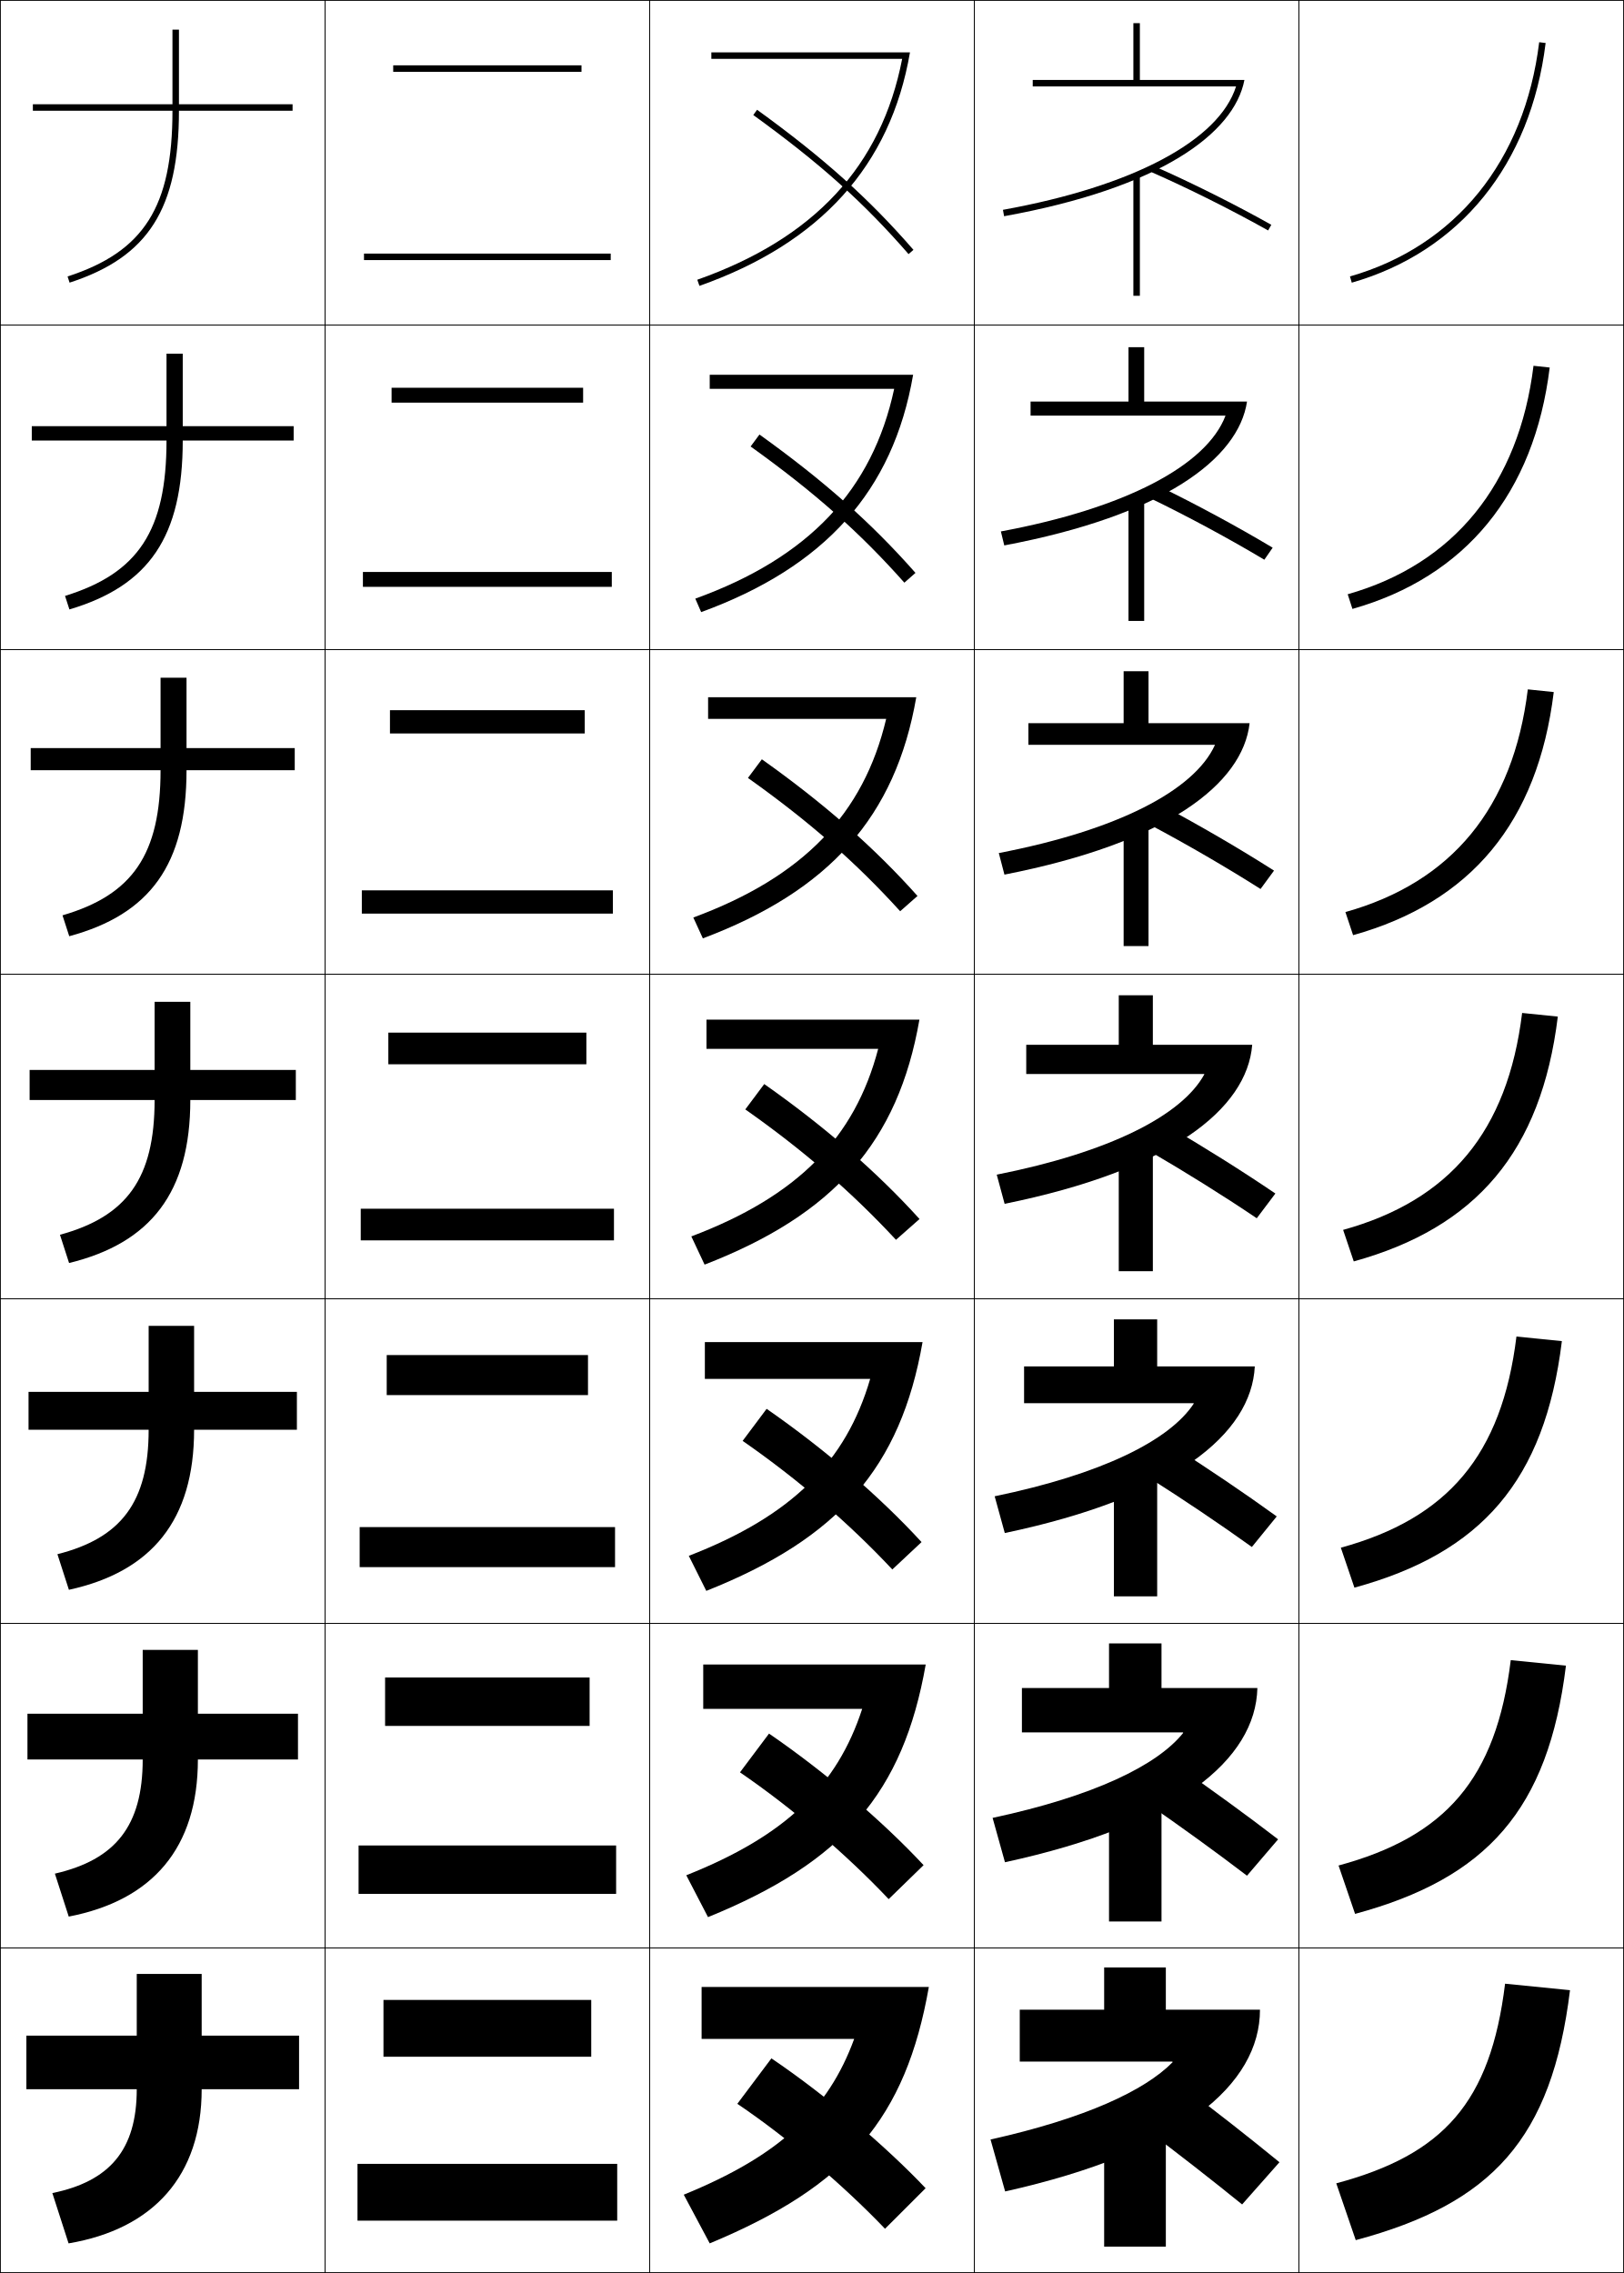
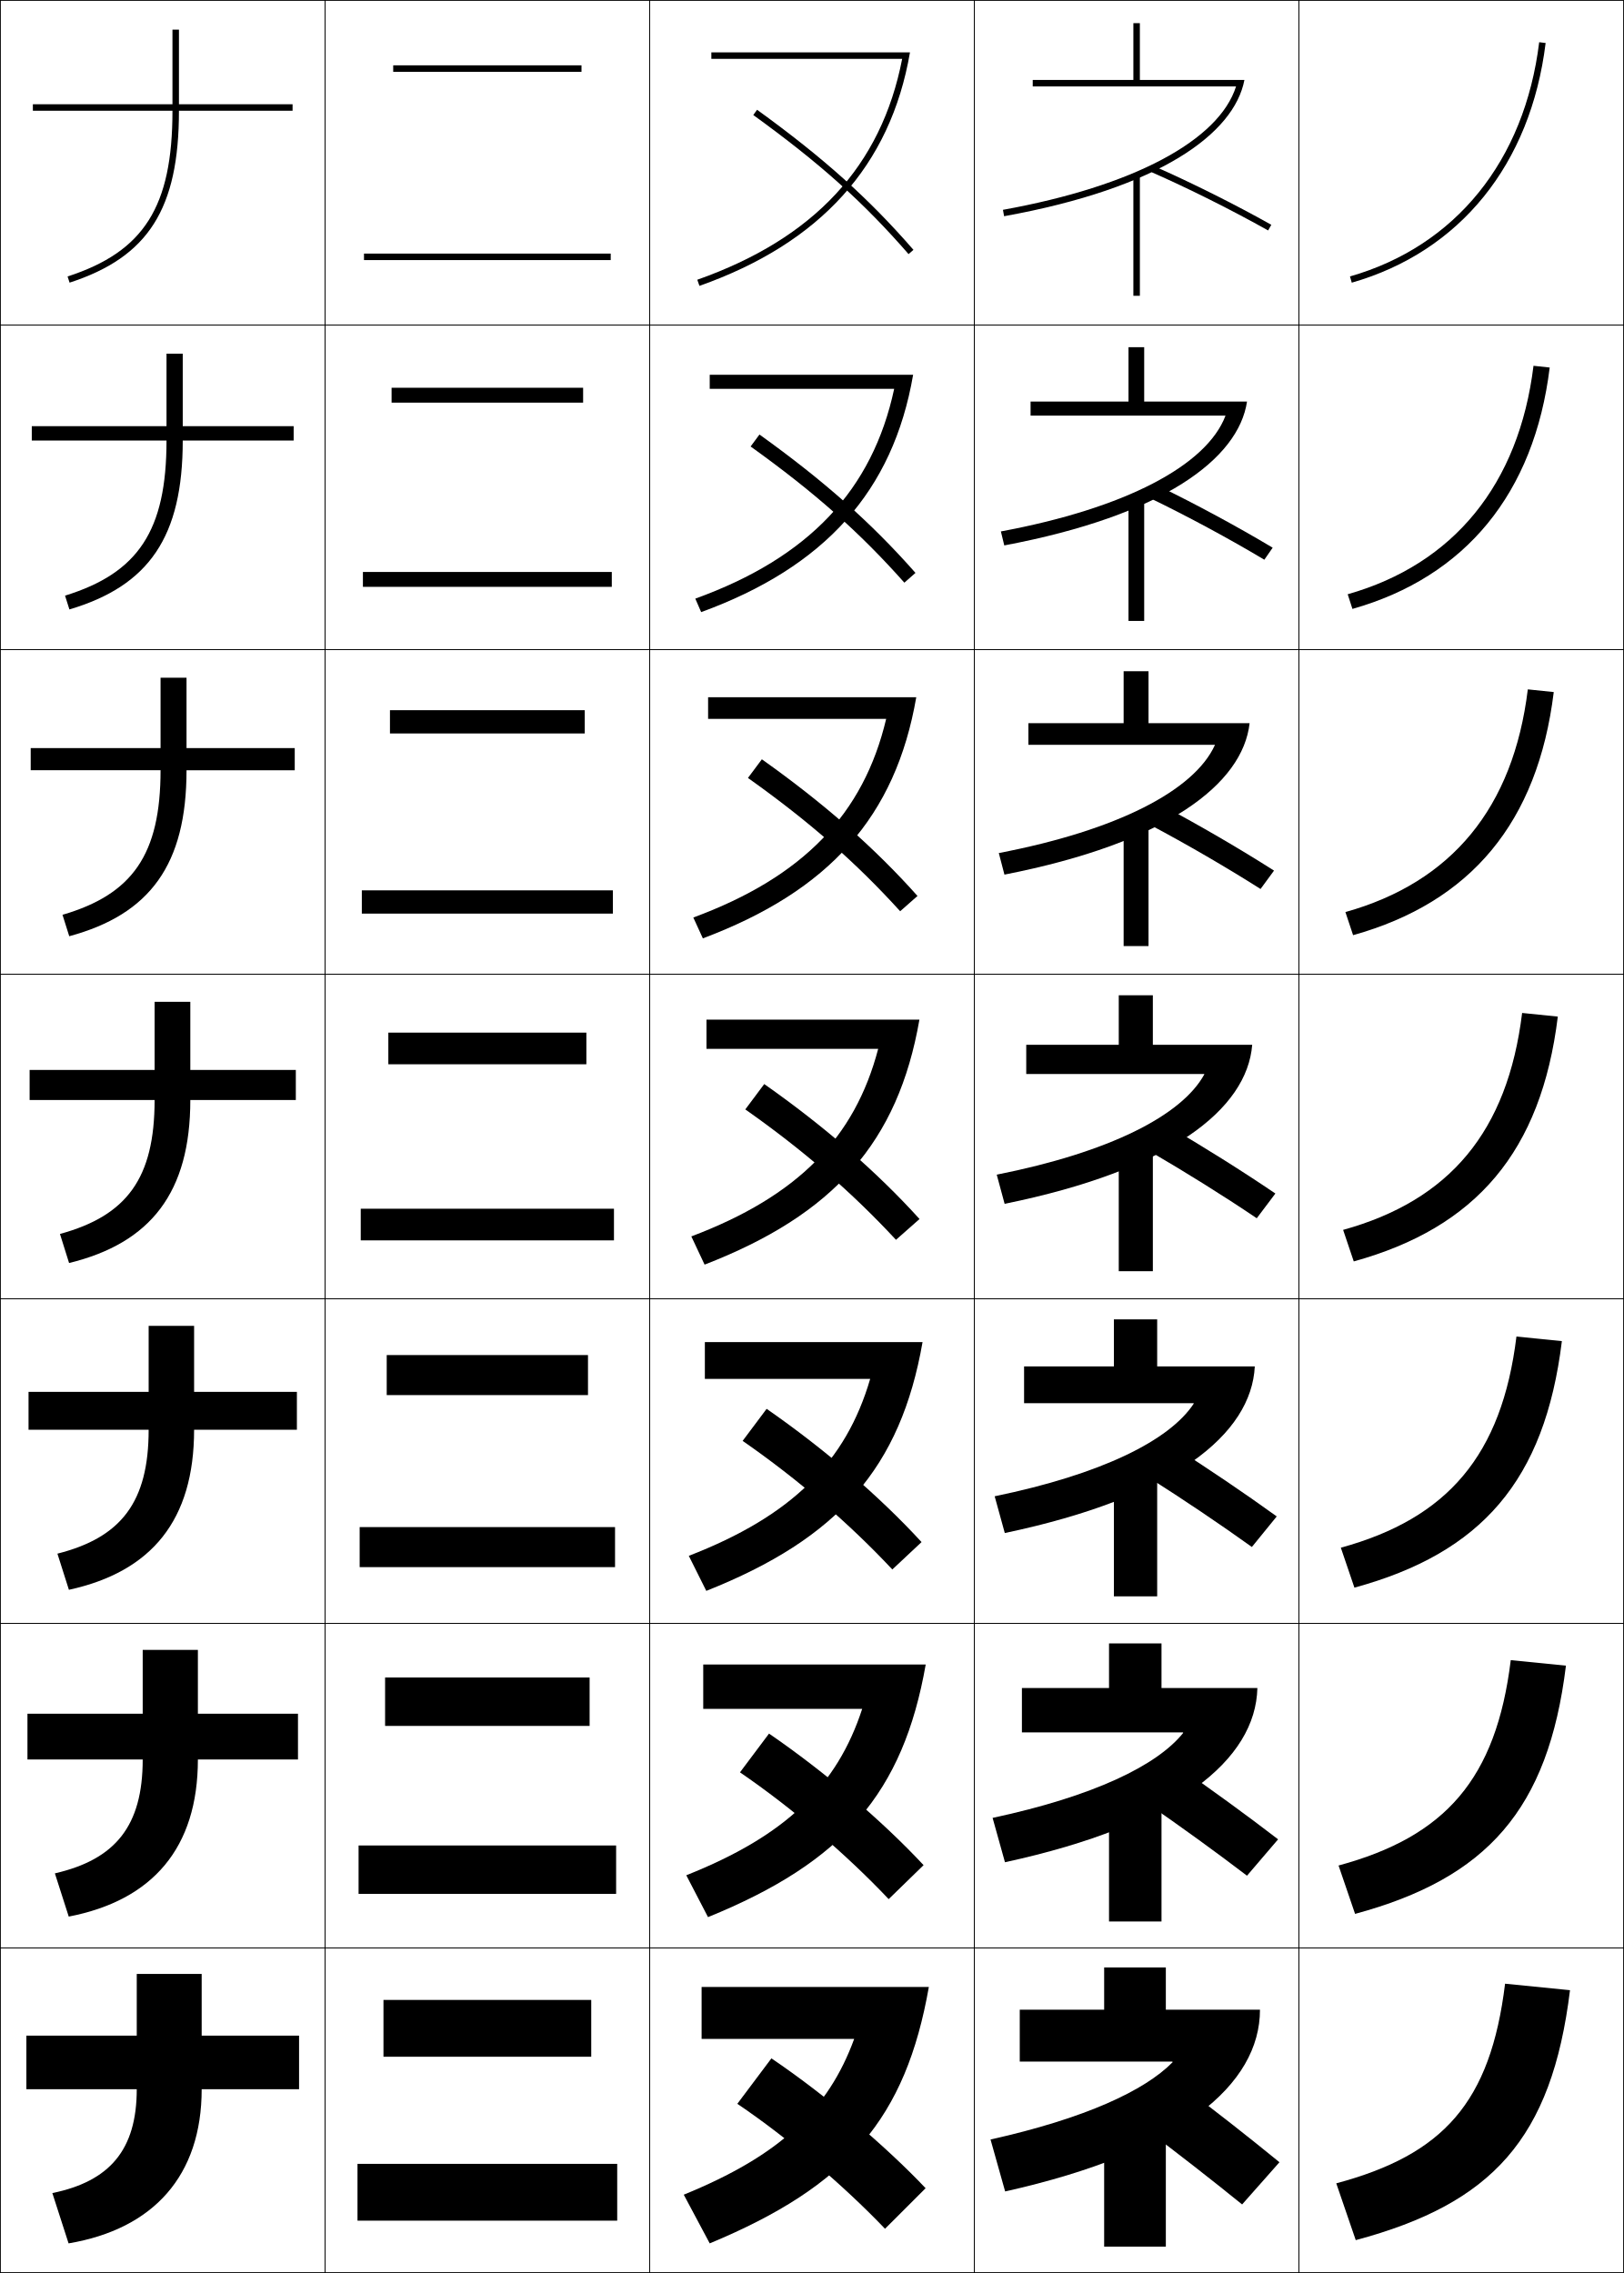
<svg xmlns="http://www.w3.org/2000/svg" width="500.25" height="700.25" viewBox="0 0 500.25 700.25" overflow="visible" enable-background="new 0 0 500.25 700.25" xml:space="preserve">
  <g id="glyphs">
    <g>
      <rect x="0.125" y="0.125" fill="none" stroke="#000000" stroke-width="0.25" width="100" height="100" />
      <rect x="400.125" y="0.125" fill="none" stroke="#000000" stroke-width="0.25" width="100" height="100" />
      <rect x="100.125" y="0.125" fill="none" stroke="#000000" stroke-width="0.25" width="100" height="100" />
      <rect x="200.125" y="0.125" fill="none" stroke="#000000" stroke-width="0.25" width="100" height="100" />
      <rect x="300.125" y="0.125" fill="none" stroke="#000000" stroke-width="0.25" width="100" height="100" />
      <rect x="0.125" y="100.125" fill="none" stroke="#000000" stroke-width="0.25" width="100" height="100" />
      <rect x="400.125" y="100.125" fill="none" stroke="#000000" stroke-width="0.25" width="100" height="100" />
      <rect x="100.125" y="100.125" fill="none" stroke="#000000" stroke-width="0.25" width="100" height="100" />
      <rect x="200.125" y="100.125" fill="none" stroke="#000000" stroke-width="0.25" width="100" height="100" />
      <rect x="300.125" y="100.125" fill="none" stroke="#000000" stroke-width="0.25" width="100" height="100" />
      <rect x="0.125" y="200.125" fill="none" stroke="#000000" stroke-width="0.25" width="100" height="100" />
      <rect x="400.125" y="200.125" fill="none" stroke="#000000" stroke-width="0.25" width="100" height="100" />
      <rect x="100.125" y="200.125" fill="none" stroke="#000000" stroke-width="0.25" width="100" height="100" />
      <rect x="200.125" y="200.125" fill="none" stroke="#000000" stroke-width="0.25" width="100" height="100" />
      <rect x="300.125" y="200.125" fill="none" stroke="#000000" stroke-width="0.25" width="100" height="100" />
      <rect x="0.125" y="300.125" fill="none" stroke="#000000" stroke-width="0.25" width="100" height="100" />
      <rect x="400.125" y="300.125" fill="none" stroke="#000000" stroke-width="0.25" width="100" height="100" />
      <rect x="100.125" y="300.125" fill="none" stroke="#000000" stroke-width="0.25" width="100" height="100" />
      <rect x="200.125" y="300.125" fill="none" stroke="#000000" stroke-width="0.25" width="100" height="100" />
      <rect x="300.125" y="300.125" fill="none" stroke="#000000" stroke-width="0.25" width="100" height="100" />
      <rect x="0.125" y="400.125" fill="none" stroke="#000000" stroke-width="0.25" width="100" height="100" />
      <rect x="400.125" y="400.125" fill="none" stroke="#000000" stroke-width="0.25" width="100" height="100" />
      <rect x="100.125" y="400.125" fill="none" stroke="#000000" stroke-width="0.25" width="100" height="100" />
      <rect x="200.125" y="400.125" fill="none" stroke="#000000" stroke-width="0.25" width="100" height="100" />
      <rect x="300.125" y="400.125" fill="none" stroke="#000000" stroke-width="0.25" width="100" height="100" />
      <rect x="0.125" y="500.125" fill="none" stroke="#000000" stroke-width="0.25" width="100" height="100" />
      <rect x="400.125" y="500.125" fill="none" stroke="#000000" stroke-width="0.25" width="100" height="100" />
      <rect x="100.125" y="500.125" fill="none" stroke="#000000" stroke-width="0.25" width="100" height="100" />
      <rect x="200.125" y="500.125" fill="none" stroke="#000000" stroke-width="0.25" width="100" height="100" />
      <rect x="300.125" y="500.125" fill="none" stroke="#000000" stroke-width="0.25" width="100" height="100" />
      <rect x="0.125" y="600.125" fill="none" stroke="#000000" stroke-width="0.25" width="100" height="100" />
      <rect x="400.125" y="600.125" fill="none" stroke="#000000" stroke-width="0.25" width="100" height="100" />
      <rect x="100.125" y="600.125" fill="none" stroke="#000000" stroke-width="0.25" width="100" height="100" />
      <rect x="200.125" y="600.125" fill="none" stroke="#000000" stroke-width="0.25" width="100" height="100" />
      <rect x="300.125" y="600.125" fill="none" stroke="#000000" stroke-width="0.25" width="100" height="100" />
    </g>
    <g>
      <path d="M354.723,53.041c11.344,4.981,24.77,11.693,35.912,17.956l0.98-1.744      c-11.197-6.292-24.688-13.037-36.088-18.044L354.723,53.041z" />
      <path d="M389.466,172.435l2.567-3.703c-10.909-6.534-23.904-13.531-35.073-18.954      l-2.337,3.86C365.697,159.003,378.583,165.925,389.466,172.435z" />
      <path d="M388.298,273.873l4.154-5.662c-10.621-6.775-23.121-14.025-34.059-19.863      l-3.87,5.888C365.328,259.985,377.675,267.116,388.298,273.873z" />
      <path d="M387.13,375.311l5.74-7.621c-10.332-7.018-22.337-14.52-33.044-20.772      l-5.402,7.916C364.959,360.967,376.766,368.307,387.13,375.311z" />
      <path d="M385.628,476.582l7.66-9.414c-10.044-7.26-21.554-15.014-32.029-21.682      l-7.269,9.777C364.256,461.781,375.523,469.331,385.628,476.582z" />
      <path d="M384.127,577.854l9.58-11.207c-9.756-7.501-20.771-15.507-31.015-22.591      l-9.135,11.639C363.554,562.596,374.282,570.355,384.127,577.854z" />
      <path d="M353.125,656.125c9.726,7.285,19.915,15.255,29.5,23l11.5-13      c-9.468-7.743-19.987-16-30-23.5L353.125,656.125z" />
    </g>
    <g>
      <rect x="349.125" y="54.125" width="2" height="37" />
      <rect x="347.625" y="154.125" width="4.833" height="37.167" />
      <rect x="346.125" y="254.125" width="7.667" height="37.333" />
      <rect x="344.625" y="354.125" width="10.5" height="37.5" />
      <rect x="343.125" y="454.125" width="13.333" height="37.666" />
      <rect x="341.625" y="554.125" width="16.167" height="37.833" />
      <rect x="340.125" y="654.125" width="19" height="38" />
    </g>
    <g>
      <path d="M55.125,32.125v-23h-2v23h-43v2h43c0,29.562-8.757,43.398-32.309,51.049l0.618,1.902      C45.679,79.2,55.125,64.354,55.125,34.125h35v-2H55.125z" />
-       <path d="M9.792,131.292v4.417h41.5c0,27.757-8.694,40.897-31.258,47.874l1.348,4.168      c24.564-7.3,34.91-22.411,34.91-52.042h34.167v-4.417H56.292v-22.333h-5v22.333      H9.792z" />
-       <path d="M9.458,230.458v6.833h40c0,25.952-8.631,38.395-30.206,44.699l2.079,6.435      c24.884-6.725,36.127-22.102,36.127-51.134h33.333v-6.833H57.458v-21.667h-8      v21.667H9.458z" />
-       <path d="M9.125,329.625v9.25h38.5c0,24.146-8.568,35.893-29.154,41.524l2.809,8.701      C46.483,382.951,58.625,367.309,58.625,338.875h32.5v-9.25h-32.5v-21h-11v21H9.125z" />
-       <path d="M8.791,428.791v11.667h37c0,22.341-8.506,33.391-28.103,38.35      l3.539,10.968c25.523-5.574,38.563-21.482,38.563-49.317h31.667v-11.667H59.791      v-20.333H45.792v20.333H8.791z" />
-       <path d="M8.458,527.958v14.084h35.5c0,20.535-8.443,30.888-27.052,35.175l4.27,13.233      c25.843-4.998,39.782-21.172,39.782-48.408h30.833v-14.084H60.958v-19.666h-17      v19.666H8.458z" />
+       <path d="M9.792,131.292v4.417h41.5c0,27.757-8.694,40.813-31.258,47.791l1.348,4.251      c24.564-7.3,34.91-22.411,34.91-52.042h34.167v-4.417H56.292v-22.333h-5v22.333      H9.792z" />
+       <path d="M9.458,230.458v6.833h40c0,25.952-8.631,38.228-30.206,44.533l2.079,6.602      c24.884-6.725,36.127-22.102,36.127-51.134h33.333v-6.833H57.458v-21.667h-8      v21.667H9.458z" />
+       <path d="M9.125,329.625v9.25h38.5c0,24.146-8.568,35.643-29.154,41.274l2.809,8.951      C46.483,382.951,58.625,367.309,58.625,338.875h32.5v-9.25h-32.5v-21h-11v21H9.125z" />
+       <path d="M8.791,428.791v11.667h37c0,22.341-8.506,33.224-28.103,38.183      l3.539,11.135c25.523-5.574,38.563-21.482,38.563-49.317h31.667v-11.667H59.791      v-20.333H45.792v20.333H8.791z" />
+       <path d="M8.458,527.958v14.084h35.5c0,20.535-8.443,30.805-27.052,35.091l4.27,13.317      c25.843-4.998,39.782-21.172,39.782-48.408h30.833v-14.084H60.958v-19.666h-17      v19.666H8.458z" />
      <path d="M92.125,643.625v-16.5h-30v-19h-20v19h-34v16.5h34c0,18.729-8.38,28.386-26,32l5,15.5      c26.162-4.422,41-20.861,41-47.5H92.125z" />
    </g>
    <g>
      <path d="M232.039,35.436c20.549,14.874,33.959,26.887,47.832,42.846l1.51-1.312      C267.58,61.095,253.625,48.592,233.211,33.814L232.039,35.436z" />
      <path d="M231.22,137.55c19.681,14.12,33.612,26.465,47.359,41.955l3.425-3.01      c-13.561-15.405-28.28-28.444-48.057-42.629L231.22,137.55z" />
      <path d="M230.401,239.666c18.812,13.365,33.264,26.043,46.888,41.063l5.339-4.708      c-13.322-14.936-28.805-28.511-47.945-42.103L230.401,239.666z" />
      <path d="M229.582,341.78c17.944,12.61,32.917,25.622,46.416,40.173l7.254-6.406      c-13.083-14.468-29.33-28.578-47.834-41.577L229.582,341.78z" />
      <path d="M228.763,443.895c17.076,11.856,32.838,25.44,46.11,39.616l9.003-8.438      c-12.845-13.998-29.855-28.645-47.723-41.051L228.763,443.895z" />
      <path d="M227.944,546.01c16.208,11.103,32.759,25.258,45.805,39.058l10.752-10.469      c-12.606-13.53-30.382-28.712-47.611-40.525L227.944,546.01z" />
      <path d="M285.125,674.125c-12.368-13.062-30.907-28.779-47.5-40l-10.5,14      c15.34,10.348,32.681,25.075,45.5,38.5L285.125,674.125z" />
    </g>
    <g>
      <path d="M219.125,16.125v2h58.781c-6.415,33.037-27.079,55.316-63.114,68.057l0.667,1.886      C252.561,74.95,274.313,51.139,280.311,16.125H219.125z" />
      <path d="M218.625,115.458v4.333h56.818c-6.679,31.176-26.296,52-61.262,64.63      l1.806,4.155c38.019-13.886,59.108-37.202,65.293-73.119H218.625z" />
      <path d="M218.125,214.792v6.667h54.854c-6.942,29.314-25.514,48.685-59.41,61.204      l2.944,6.424c38.936-14.654,59.36-37.477,65.735-74.295H218.125z" />
      <path d="M217.625,314.125v9h52.891c-7.206,27.453-24.73,45.369-57.557,57.778l4.083,8.692      c39.853-15.422,59.612-37.75,66.176-75.471H217.625z" />
      <path d="M217.125,413.458v11.334h50.927c-7.47,25.591-24.114,42.22-55.872,54.519      l5.389,10.795c40.771-16.191,59.865-38.024,66.617-76.647H217.125z" />
      <path d="M216.625,512.792v13.666h48.964c-7.734,23.73-23.498,39.072-54.186,51.26      l6.694,12.897c41.688-16.96,60.119-38.298,67.059-77.823H216.625z" />
      <path d="M216.125,612.125v16h47c-7.998,21.869-22.881,35.923-52.5,48l8,15      c42.605-17.729,60.371-38.572,67.5-79H216.125z" />
    </g>
    <g>
      <path d="M415.85,85.164l0.551,1.922c33.363-9.566,55.129-36.48,59.717-73.839      l-1.984-0.244C469.646,49.527,448.403,75.828,415.85,85.164z" />
      <path d="M415.146,183.074l1.459,4.518c34.798-9.847,56.002-35.593,60.764-74.366      l-4.987-0.536C467.894,149.235,447.772,173.821,415.146,183.074z" />
      <path d="M414.441,280.984l2.367,7.115c36.232-10.126,56.876-34.706,61.812-74.893      l-7.99-0.829C466.14,248.944,447.142,271.814,414.441,280.984z" />
      <path d="M413.737,378.895l3.275,9.711c37.667-10.406,57.749-33.818,62.858-75.42      l-10.992-1.121C464.387,348.652,446.511,369.807,413.737,378.895z" />
      <path d="M413.033,476.805l4.184,12.307c39.102-10.687,58.622-32.931,63.905-75.946      l-13.994-1.414C462.633,448.36,445.88,467.8,413.033,476.805z" />
      <path d="M412.329,574.715l5.092,14.903c40.537-10.967,59.496-32.044,64.953-76.473      l-16.998-1.707C460.88,548.068,445.248,565.792,412.329,574.715z" />
      <path d="M417.625,690.125c41.972-11.247,60.369-31.157,66-77l-20-2      c-4.499,36.651-19.008,52.66-52,61.5L417.625,690.125z" />
    </g>
    <g>
      <rect x="112.125" y="78.125" width="76" height="2" />
      <rect x="111.792" y="176.208" width="76.667" height="4.583" />
      <rect x="111.458" y="274.292" width="77.333" height="7.167" />
      <rect x="111.125" y="372.375" width="78" height="9.75" />
      <rect x="110.791" y="470.458" width="78.667" height="12.333" />
      <rect x="110.458" y="568.542" width="79.333" height="14.916" />
      <rect x="110.125" y="666.625" width="80" height="17.5" />
    </g>
    <g>
      <rect x="121.125" y="20.125" width="58" height="2" />
      <rect x="120.625" y="119.458" width="59" height="4.583" />
      <rect x="120.125" y="218.792" width="60" height="7.167" />
      <rect x="119.625" y="318.125" width="61" height="9.75" />
      <rect x="119.125" y="417.458" width="62" height="12.333" />
      <rect x="118.625" y="516.792" width="63" height="14.916" />
      <rect x="118.125" y="616.125" width="64" height="17.5" />
    </g>
    <g>
      <path d="M361.225,635.298c-8.596,8.75-26.86,17.297-56.1,23.827l4.5,16      c54.145-12.095,78.501-32.871,78.5-56h-29v-13h-19v13h-26v16h47L361.225,635.298z" />
      <path d="M364.479,533.853c-8.039,10.07-27.673,19.543-58.718,26.191l3.81,13.661      c53.118-11.524,77.229-31.633,77.755-53.664h-29.535v-13.75H341.625v13.75h-26.834v13.667      h49.605L364.479,533.853z" />
      <path d="M367.734,432.406c-7.482,11.393-28.485,21.789-61.335,28.558l3.118,11.322      c52.093-10.954,75.957-30.396,77.011-51.328h-30.07v-14.5H343.125v14.5h-27.667v11.334      h52.21L367.734,432.406z" />
      <path d="M316.125,321.875v9h54.814l0.05,0.086c-6.926,12.713-29.298,24.035-63.953,30.922      l2.428,8.984c51.067-10.385,74.685-29.158,76.266-48.992H355.125v-15.25h-10.5v15.25H316.125z" />
      <path d="M353.792,206.792H346.125v16h-29.333v6.667h57.419l0.033,0.057      c-6.369,14.034-30.111,26.281-66.571,33.287l1.737,6.646      c50.041-9.815,73.412-27.92,75.521-46.656h-31.139V206.792z" />
      <path d="M352.458,106.958H347.625v16.75h-30.167v4.333h60.024l0.017,0.029      c-5.812,15.354-30.924,28.527-69.188,35.652l1.046,4.307      c49.016-9.246,72.141-26.683,74.776-44.32h-31.675V106.958z" />
      <path d="M380.754,26.625c-5.256,16.675-31.736,30.772-71.807,38.017l0.355,1.968      c47.99-8.676,70.869-25.444,74.031-41.984H351.125v-17.5h-2v17.5h-31v2H380.754L380.754,26.625z" />
    </g>
  </g>
</svg>
